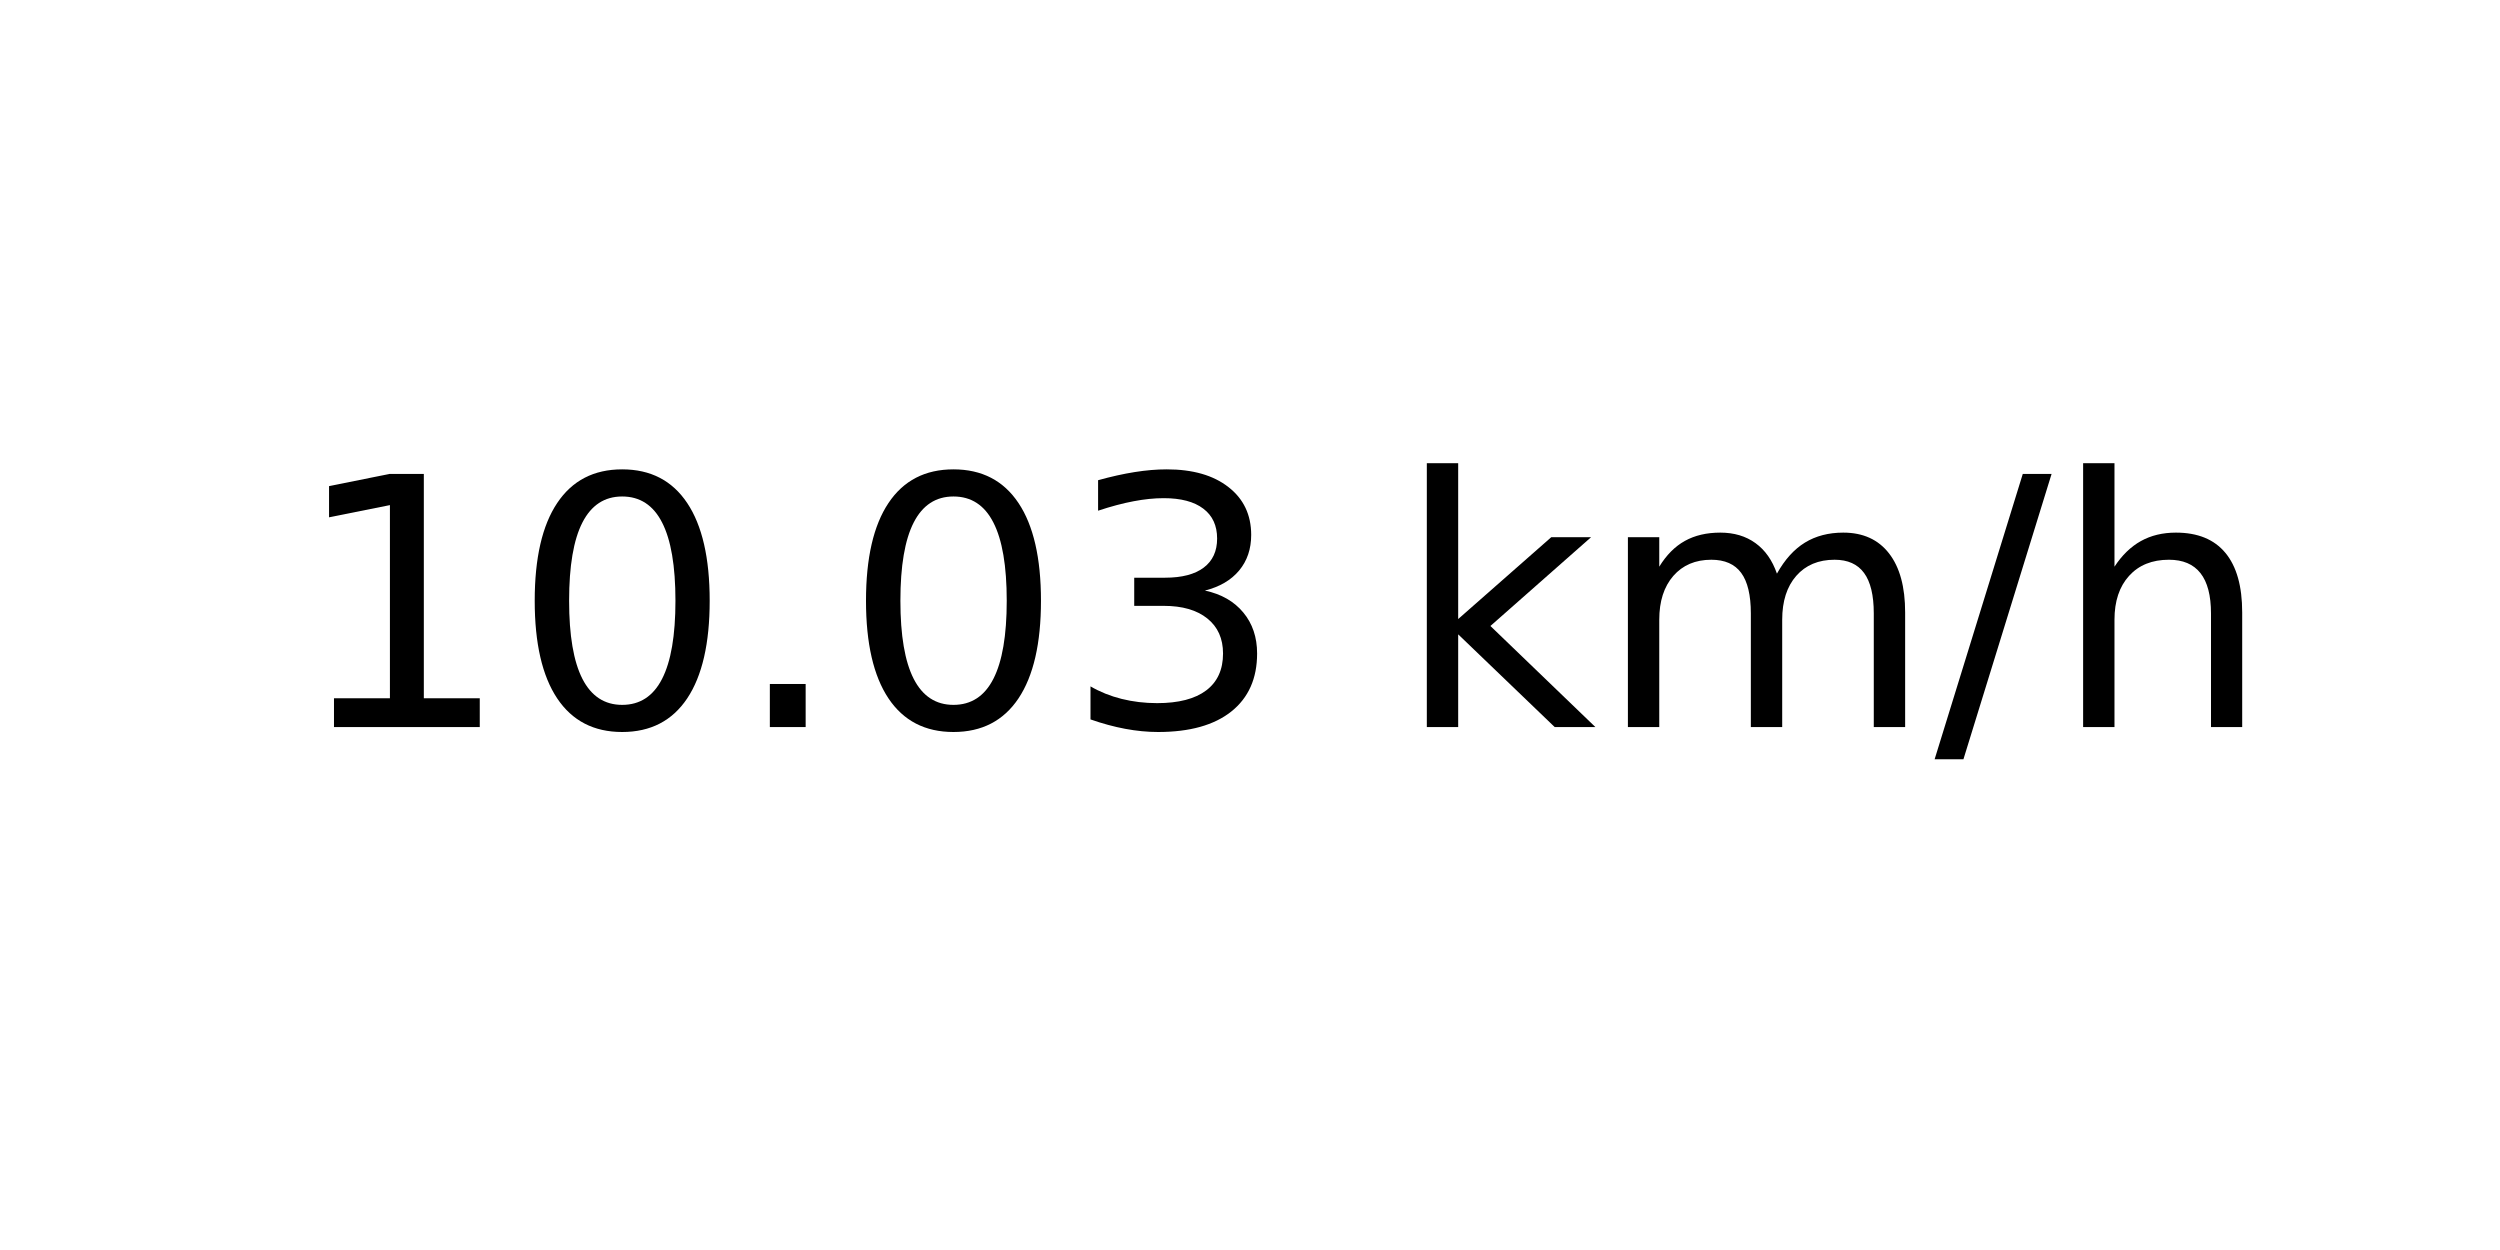
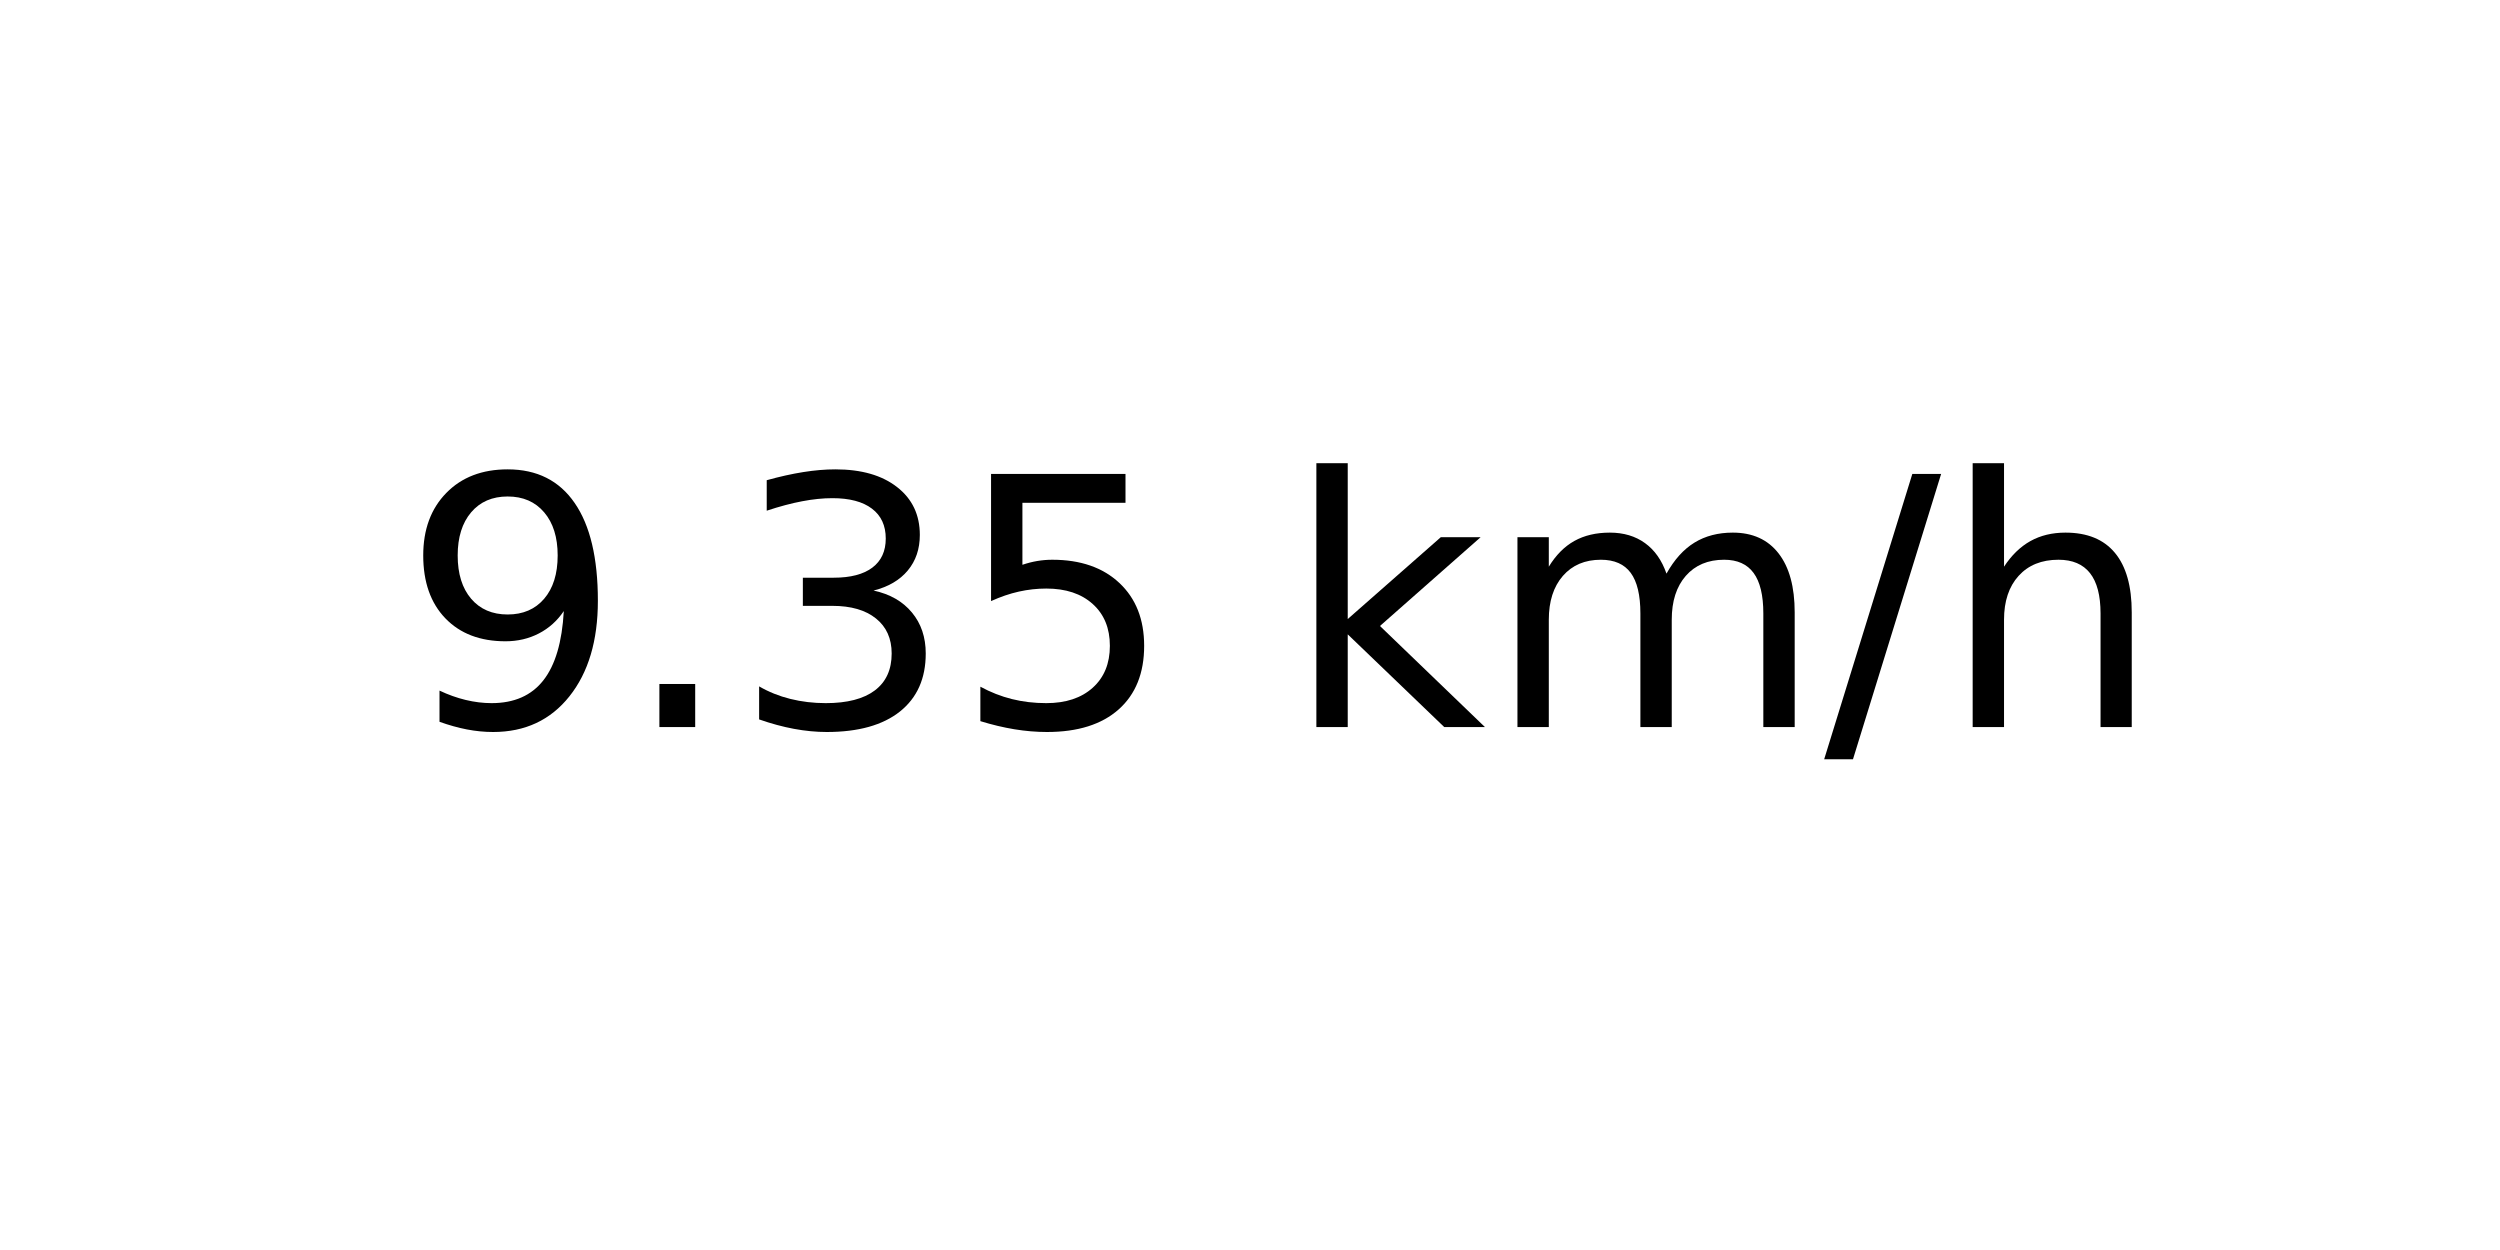
<svg xmlns="http://www.w3.org/2000/svg" xmlns:xlink="http://www.w3.org/1999/xlink" width="72pt" height="36pt" viewBox="0 0 72 36" version="1.1">
  <defs>
    <style type="text/css">*{stroke-linejoin: round; stroke-linecap: butt}</style>
  </defs>
  <g id="figure_1">
    <g id="axes_1">
      <g id="text_1">
-         <g transform="translate(8.378125 20.93937) scale(0.1 -0.1)">
+         <g transform="translate(11.55937 20.93937) scale(0.1 -0.1)">
          <defs>
-             <path id="DejaVuSans-31" d="M 794 531  L 1825 531  L 1825 4091  L 703 3866  L 703 4441  L 1819 4666  L 2450 4666  L 2450 531  L 3481 531  L 3481 0  L 794 0  L 794 531  z " transform="scale(0.015625)" />
-             <path id="DejaVuSans-30" d="M 2034 4250  Q 1547 4250 1301 3770  Q 1056 3291 1056 2328  Q 1056 1369 1301 889  Q 1547 409 2034 409  Q 2525 409 2770 889  Q 3016 1369 3016 2328  Q 3016 3291 2770 3770  Q 2525 4250 2034 4250  z M 2034 4750  Q 2819 4750 3233 4129  Q 3647 3509 3647 2328  Q 3647 1150 3233 529  Q 2819 -91 2034 -91  Q 1250 -91 836 529  Q 422 1150 422 2328  Q 422 3509 836 4129  Q 1250 4750 2034 4750  z " transform="scale(0.015625)" />
+             <path id="DejaVuSans-39" d="M 703 97  L 703 672  Q 941 559 1184 500  Q 1428 441 1663 441  Q 2288 441 2617 861  Q 2947 1281 2994 2138  Q 2813 1869 2534 1725  Q 2256 1581 1919 1581  Q 1219 1581 811 2004  Q 403 2428 403 3163  Q 403 3881 828 4315  Q 1253 4750 1959 4750  Q 2769 4750 3195 4129  Q 3622 3509 3622 2328  Q 3622 1225 3098 567  Q 2575 -91 1691 -91  Q 1453 -91 1209 -44  Q 966 3 703 97  z M 1959 2075  Q 2384 2075 2632 2365  Q 2881 2656 2881 3163  Q 2881 3666 2632 3958  Q 2384 4250 1959 4250  Q 1534 4250 1286 3958  Q 1038 3666 1038 3163  Q 1038 2656 1286 2365  Q 1534 2075 1959 2075  z " transform="scale(0.015625)" />
            <path id="DejaVuSans-2e" d="M 684 794  L 1344 794  L 1344 0  L 684 0  L 684 794  z " transform="scale(0.015625)" />
            <path id="DejaVuSans-33" d="M 2597 2516  Q 3050 2419 3304 2112  Q 3559 1806 3559 1356  Q 3559 666 3084 287  Q 2609 -91 1734 -91  Q 1441 -91 1130 -33  Q 819 25 488 141  L 488 750  Q 750 597 1062 519  Q 1375 441 1716 441  Q 2309 441 2620 675  Q 2931 909 2931 1356  Q 2931 1769 2642 2001  Q 2353 2234 1838 2234  L 1294 2234  L 1294 2753  L 1863 2753  Q 2328 2753 2575 2939  Q 2822 3125 2822 3475  Q 2822 3834 2567 4026  Q 2313 4219 1838 4219  Q 1578 4219 1281 4162  Q 984 4106 628 3988  L 628 4550  Q 988 4650 1302 4700  Q 1616 4750 1894 4750  Q 2613 4750 3031 4423  Q 3450 4097 3450 3541  Q 3450 3153 3228 2886  Q 3006 2619 2597 2516  z " transform="scale(0.015625)" />
+             <path id="DejaVuSans-35" d="M 691 4666  L 3169 4666  L 3169 4134  L 1269 4134  L 1269 2991  Q 1406 3038 1543 3061  Q 1681 3084 1819 3084  Q 2600 3084 3056 2656  Q 3513 2228 3513 1497  Q 3513 744 3044 326  Q 2575 -91 1722 -91  Q 1428 -91 1123 -41  Q 819 9 494 109  L 494 744  Q 775 591 1075 516  Q 1375 441 1709 441  Q 2250 441 2565 725  Q 2881 1009 2881 1497  Q 2881 1984 2565 2268  Q 2250 2553 1709 2553  Q 1456 2553 1204 2497  Q 953 2441 691 2322  L 691 4666  z " transform="scale(0.015625)" />
            <path id="DejaVuSans-20" transform="scale(0.015625)" />
            <path id="DejaVuSans-6b" d="M 581 4863  L 1159 4863  L 1159 1991  L 2875 3500  L 3609 3500  L 1753 1863  L 3688 0  L 2938 0  L 1159 1709  L 1159 0  L 581 0  L 581 4863  z " transform="scale(0.015625)" />
            <path id="DejaVuSans-6d" d="M 3328 2828  Q 3544 3216 3844 3400  Q 4144 3584 4550 3584  Q 5097 3584 5394 3201  Q 5691 2819 5691 2113  L 5691 0  L 5113 0  L 5113 2094  Q 5113 2597 4934 2840  Q 4756 3084 4391 3084  Q 3944 3084 3684 2787  Q 3425 2491 3425 1978  L 3425 0  L 2847 0  L 2847 2094  Q 2847 2600 2669 2842  Q 2491 3084 2119 3084  Q 1678 3084 1418 2786  Q 1159 2488 1159 1978  L 1159 0  L 581 0  L 581 3500  L 1159 3500  L 1159 2956  Q 1356 3278 1631 3431  Q 1906 3584 2284 3584  Q 2666 3584 2933 3390  Q 3200 3197 3328 2828  z " transform="scale(0.015625)" />
            <path id="DejaVuSans-2f" d="M 1625 4666  L 2156 4666  L 531 -594  L 0 -594  L 1625 4666  z " transform="scale(0.015625)" />
            <path id="DejaVuSans-68" d="M 3513 2113  L 3513 0  L 2938 0  L 2938 2094  Q 2938 2591 2744 2837  Q 2550 3084 2163 3084  Q 1697 3084 1428 2787  Q 1159 2491 1159 1978  L 1159 0  L 581 0  L 581 4863  L 1159 4863  L 1159 2956  Q 1366 3272 1645 3428  Q 1925 3584 2291 3584  Q 2894 3584 3203 3211  Q 3513 2838 3513 2113  z " transform="scale(0.015625)" />
          </defs>
-           <use xlink:href="#DejaVuSans-31" />
-           <use xlink:href="#DejaVuSans-30" x="63.623" />
-           <use xlink:href="#DejaVuSans-2e" x="127.246" />
-           <use xlink:href="#DejaVuSans-30" x="159.033" />
-           <use xlink:href="#DejaVuSans-33" x="222.656" />
-           <use xlink:href="#DejaVuSans-20" x="286.279" />
-           <use xlink:href="#DejaVuSans-6b" x="318.066" />
-           <use xlink:href="#DejaVuSans-6d" x="375.977" />
-           <use xlink:href="#DejaVuSans-2f" x="473.389" />
-           <use xlink:href="#DejaVuSans-68" x="507.08" />
+           <use xlink:href="#DejaVuSans-39" />
+           <use xlink:href="#DejaVuSans-2e" x="63.623" />
+           <use xlink:href="#DejaVuSans-33" x="95.41" />
+           <use xlink:href="#DejaVuSans-35" x="159.033" />
+           <use xlink:href="#DejaVuSans-20" x="222.656" />
+           <use xlink:href="#DejaVuSans-6b" x="254.443" />
+           <use xlink:href="#DejaVuSans-6d" x="312.354" />
+           <use xlink:href="#DejaVuSans-2f" x="409.766" />
+           <use xlink:href="#DejaVuSans-68" x="443.457" />
        </g>
      </g>
    </g>
  </g>
</svg>
